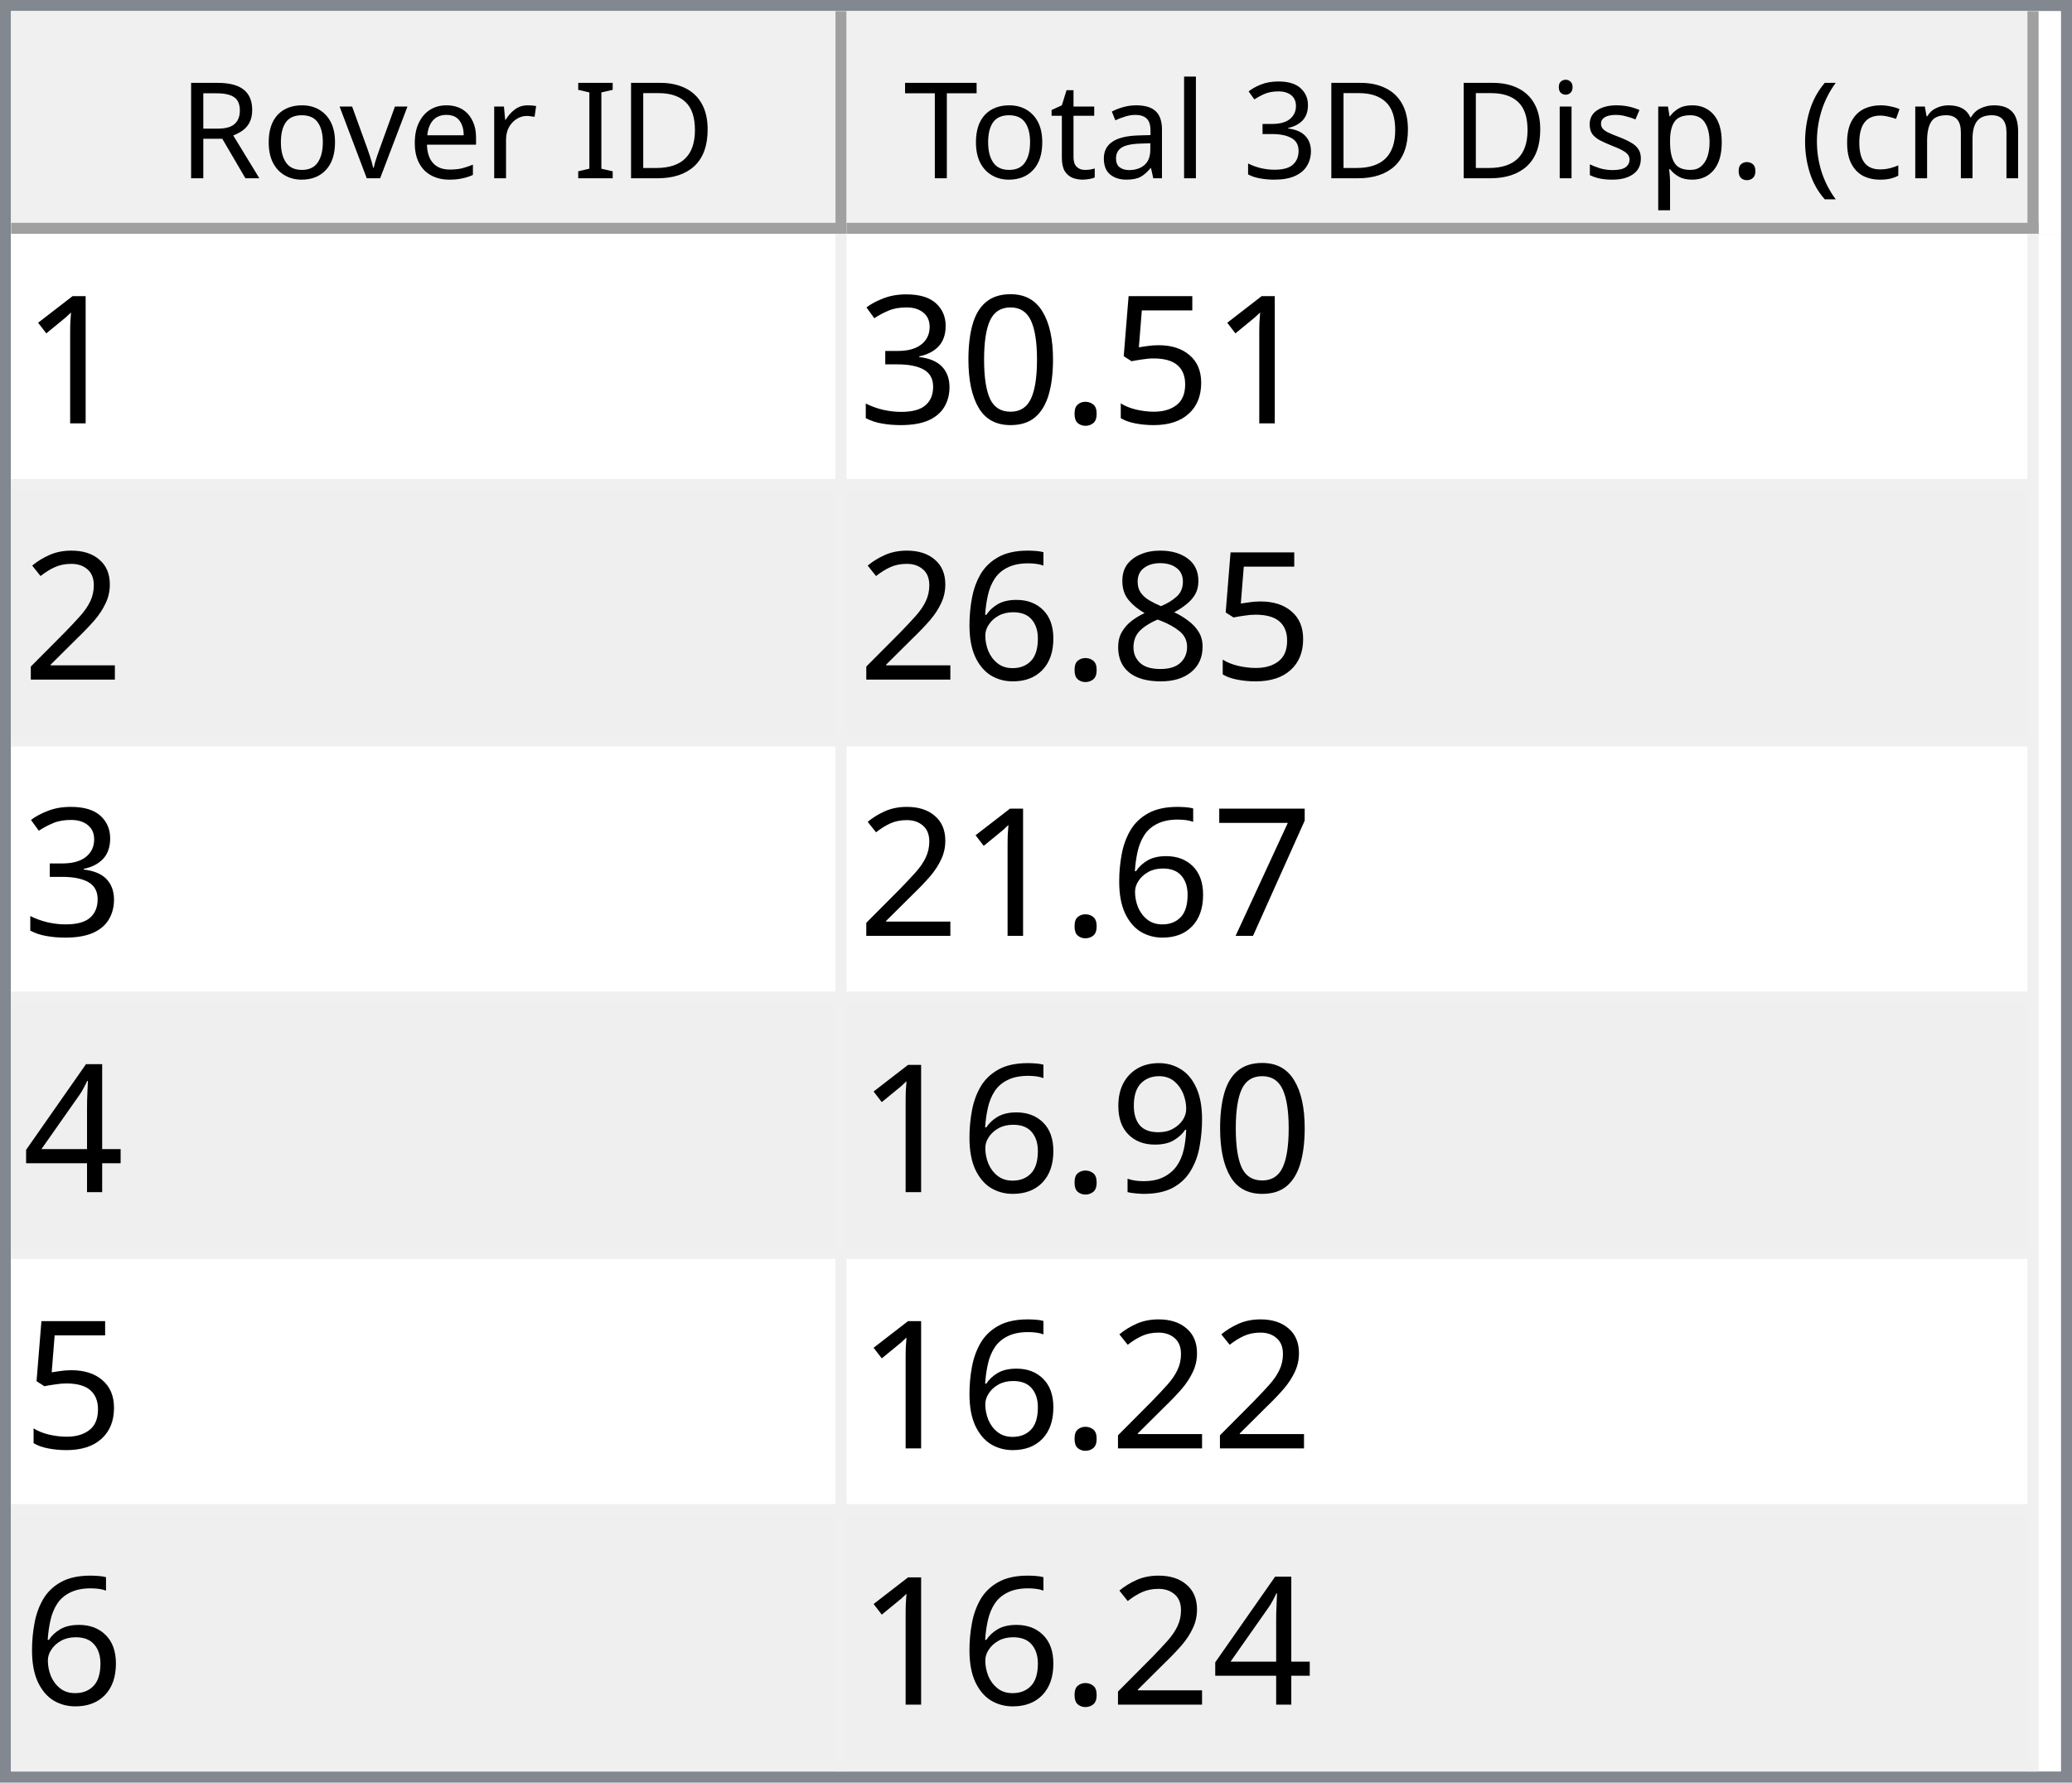
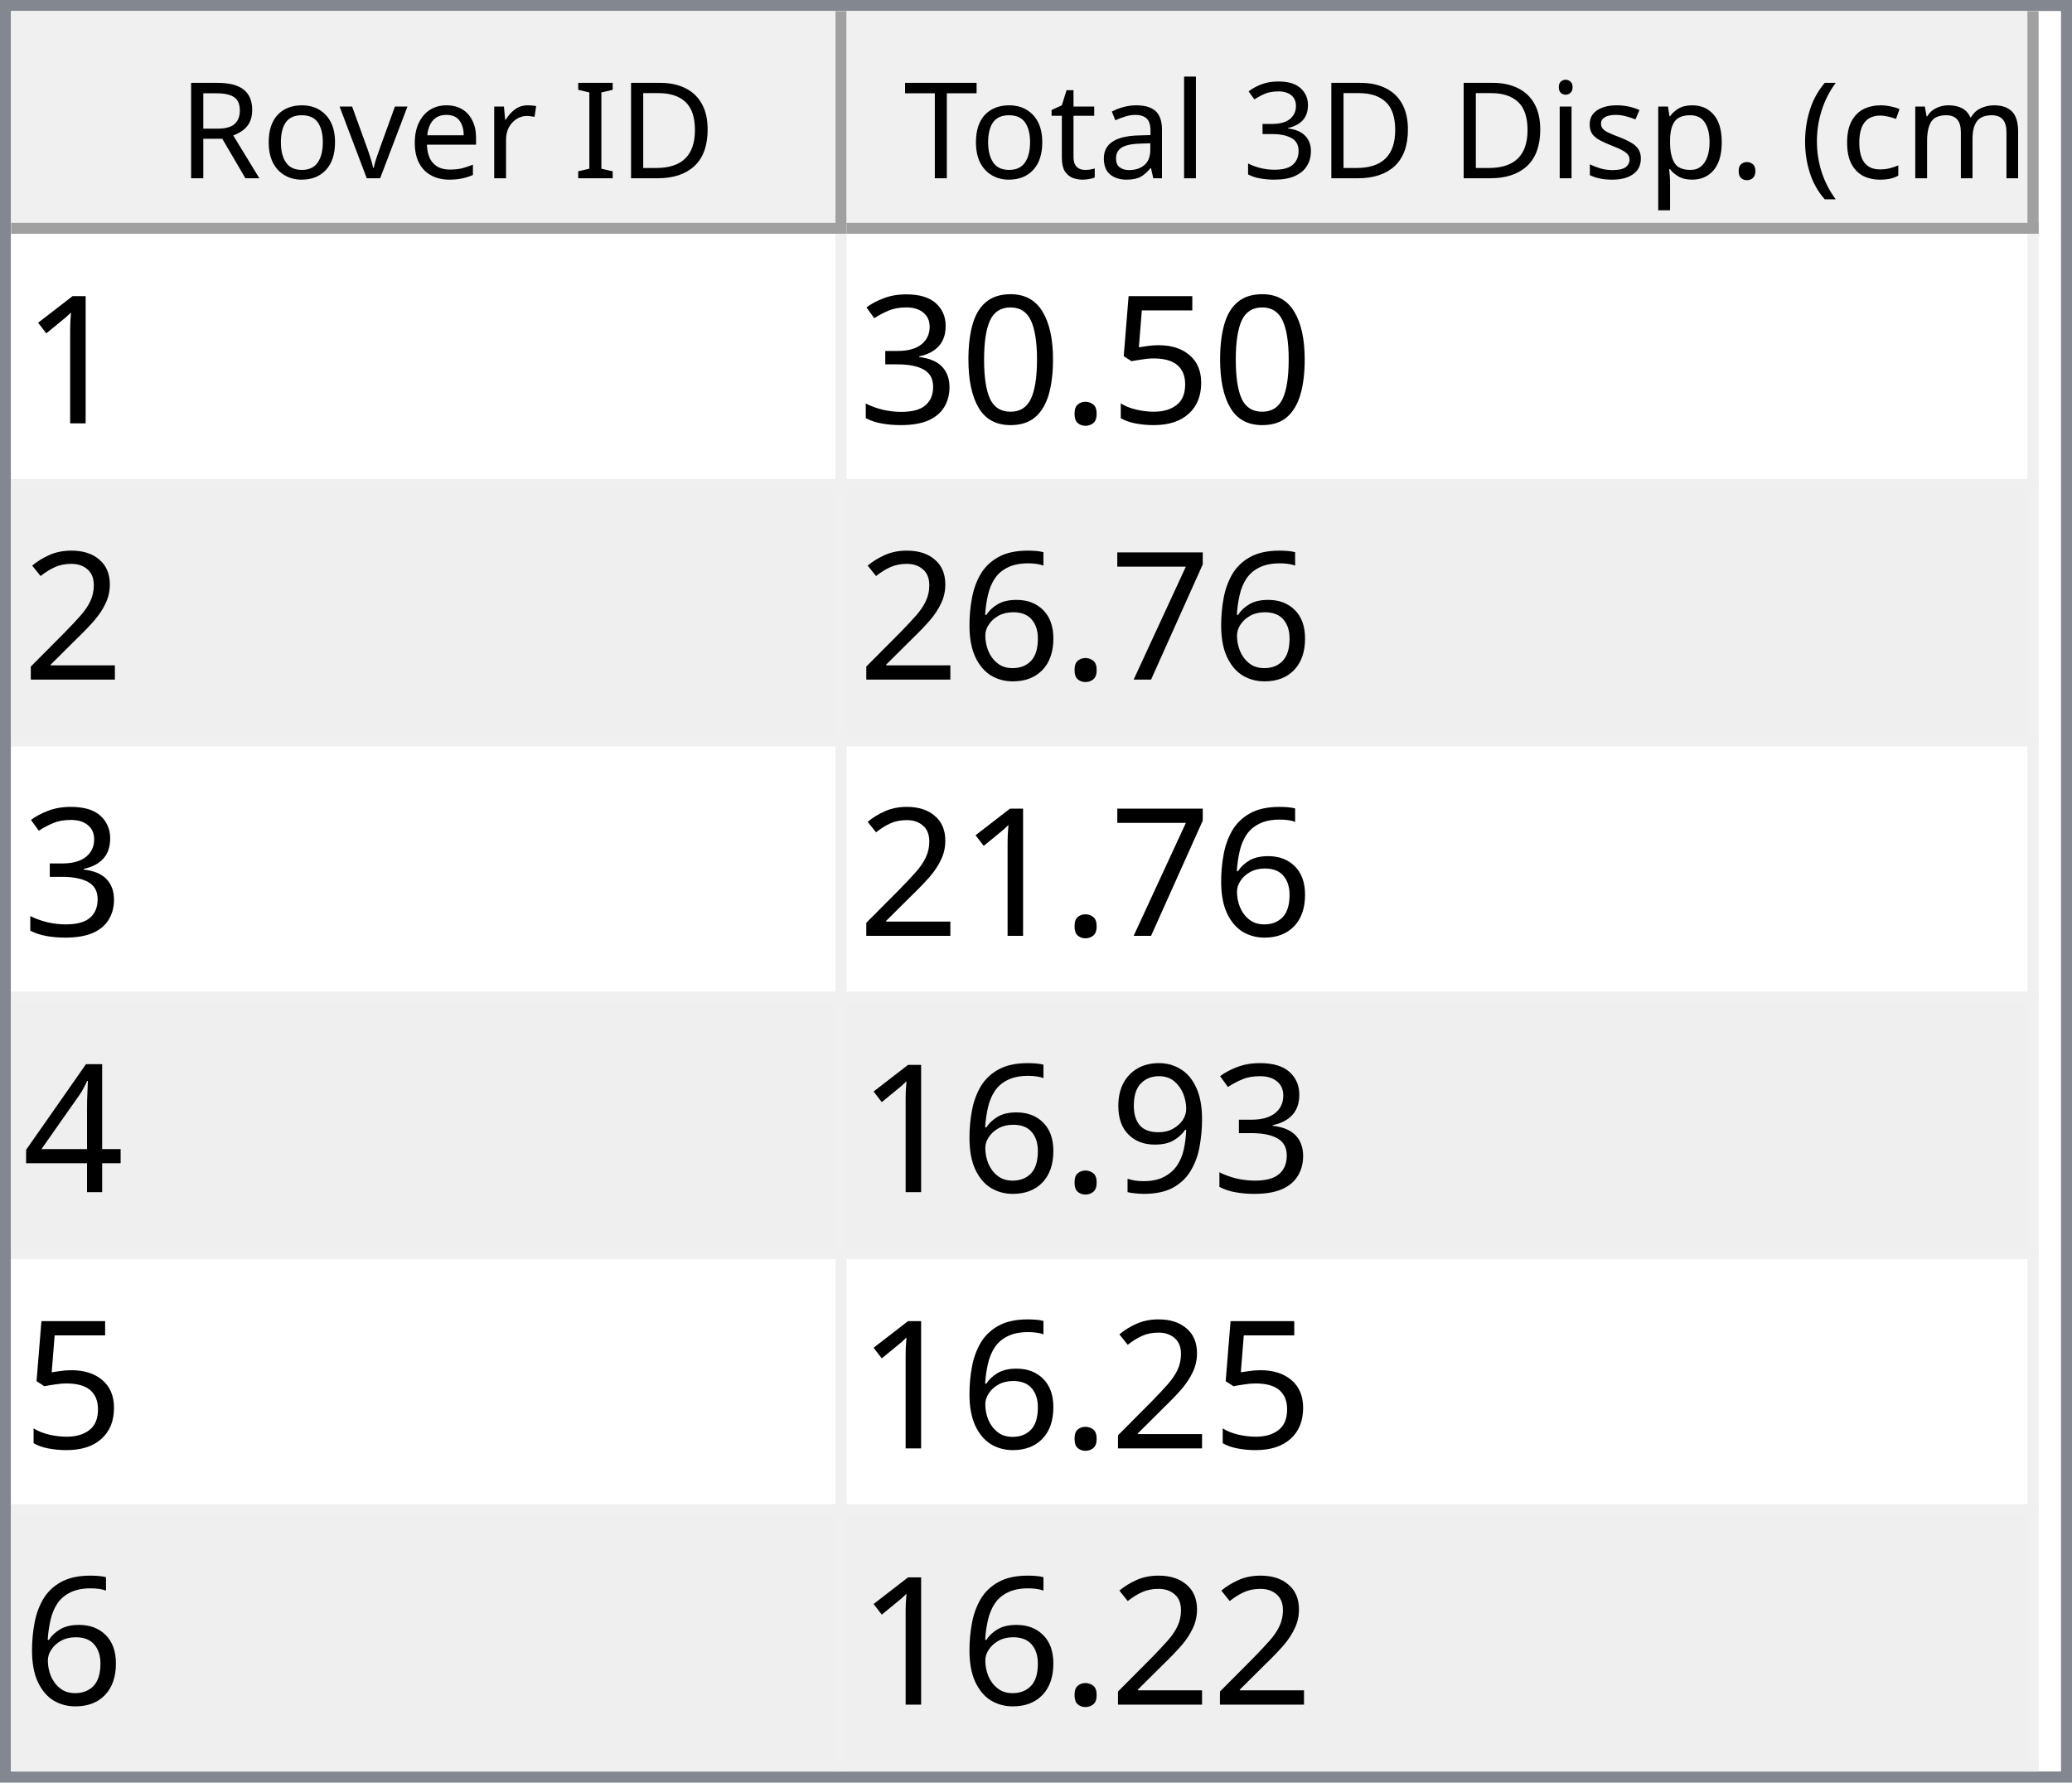
<svg xmlns="http://www.w3.org/2000/svg" style="fill-opacity:1; color-rendering:auto; color-interpolation:auto; text-rendering:auto; stroke:black; stroke-linecap:square; stroke-miterlimit:10; shape-rendering:auto; stroke-opacity:1; fill:black; stroke-dasharray:none; font-weight:normal; stroke-width:1; font-family:'Dialog'; font-style:normal; stroke-linejoin:miter; font-size:12px; stroke-dashoffset:0; image-rendering:auto;" width="186" height="160">
  <defs id="genericDefs" />
  <g>
    <defs id="defs1">
      <clipPath clipPathUnits="userSpaceOnUse" id="clipPath1">
        <path d="M0 0 L186 0 L186 160 L0 160 L0 0 Z" />
      </clipPath>
      <clipPath clipPathUnits="userSpaceOnUse" id="clipPath2">
        <path d="M0 0 L0 160 L186 160 L186 0 Z" />
      </clipPath>
      <clipPath clipPathUnits="userSpaceOnUse" id="clipPath3">
        <path d="M0 0 L0 20 L184 20 L184 0 Z" />
      </clipPath>
      <clipPath clipPathUnits="userSpaceOnUse" id="clipPath4">
        <path d="M0 0 L0 20 L75 20 L75 0 Z" />
      </clipPath>
      <clipPath clipPathUnits="userSpaceOnUse" id="clipPath5">
        <path d="M1 1 L1 19 L74 19 L74 1 Z" />
      </clipPath>
      <clipPath clipPathUnits="userSpaceOnUse" id="clipPath6">
        <path d="M0 0 L0 18 L73 18 L73 0 Z" />
      </clipPath>
      <clipPath clipPathUnits="userSpaceOnUse" id="clipPath7">
        <path d="M-0.5 -0.5 L-0.5 19.5 L74.5 19.5 L74.5 -0.5 Z" />
      </clipPath>
      <clipPath clipPathUnits="userSpaceOnUse" id="clipPath8">
        <path d="M0 0 L0 20 L107 20 L107 0 Z" />
      </clipPath>
      <clipPath clipPathUnits="userSpaceOnUse" id="clipPath9">
        <path d="M1 1 L1 19 L106 19 L106 1 Z" />
      </clipPath>
      <clipPath clipPathUnits="userSpaceOnUse" id="clipPath10">
        <path d="M0 0 L0 18 L105 18 L105 0 Z" />
      </clipPath>
      <clipPath clipPathUnits="userSpaceOnUse" id="clipPath11">
        <path d="M-0.5 -0.5 L-0.5 19.5 L106.5 19.5 L106.5 -0.5 Z" />
      </clipPath>
      <clipPath clipPathUnits="userSpaceOnUse" id="clipPath12">
        <path d="M0 0 L0 138 L184 138 L184 0 Z" />
      </clipPath>
      <clipPath clipPathUnits="userSpaceOnUse" id="clipPath13">
        <path d="M0 0 L0 138 L182 138 L182 0 Z" />
      </clipPath>
      <clipPath clipPathUnits="userSpaceOnUse" id="clipPath14">
        <path d="M-0.5 -0.5 L-0.5 137.5 L181.5 137.5 L181.5 -0.5 Z" />
      </clipPath>
      <clipPath clipPathUnits="userSpaceOnUse" id="clipPath15">
        <path d="M0 0 L0 22 L74 22 L74 0 Z" />
      </clipPath>
      <clipPath clipPathUnits="userSpaceOnUse" id="clipPath16">
        <path d="M0 0 L0 22 L106 22 L106 0 Z" />
      </clipPath>
      <font horiz-adv-x="64.551" id="font1">
        <font-face ascent="107.91" descent="25.098" units-per-em="100" style="font-style:normal; font-family:Segoe UI; font-weight:normal;" />
        <missing-glyph horiz-adv-x="64.551" d="M8.109 0 L8.109 68.266 L56.453 68.266 L56.453 0 L8.109 0 ZM15.328 7.234 L49.219 7.234 L49.219 61.031 L15.328 61.031 L15.328 7.234 Z" />
        <glyph unicode="D" horiz-adv-x="70.117" d="M9.188 0 L9.188 70.016 L28.516 70.016 Q65.531 70.016 65.531 35.891 Q65.531 19.672 55.25 9.836 Q44.969 0 27.734 0 L9.188 0 ZM17.391 62.594 L17.391 7.422 L27.828 7.422 Q41.609 7.422 49.273 14.797 Q56.938 22.172 56.938 35.688 Q56.938 62.594 28.328 62.594 L17.391 62.594 Z" />
        <glyph unicode="I" horiz-adv-x="26.611" d="M17.391 0 L9.188 0 L9.188 70.016 L17.391 70.016 L17.391 0 Z" />
        <glyph unicode=" " horiz-adv-x="27.393" d="" />
        <glyph unicode="r" horiz-adv-x="34.766" d="M34.188 41.891 Q32.078 43.5 28.125 43.5 Q23 43.5 19.555 38.672 Q16.109 33.844 16.109 25.484 L16.109 0 L8.109 0 L8.109 50 L16.109 50 L16.109 39.703 L16.312 39.703 Q18.016 44.969 21.531 47.922 Q25.047 50.875 29.391 50.875 Q32.516 50.875 34.188 50.203 L34.188 41.891 Z" />
        <glyph unicode="e" horiz-adv-x="52.295" d="M48.297 23 L12.984 23 Q13.188 14.656 17.484 10.109 Q21.781 5.562 29.297 5.562 Q37.75 5.562 44.828 11.141 L44.828 3.609 Q38.234 -1.172 27.391 -1.172 Q16.797 -1.172 10.742 5.641 Q4.688 12.453 4.688 24.812 Q4.688 36.469 11.305 43.82 Q17.922 51.172 27.734 51.172 Q37.547 51.172 42.922 44.828 Q48.297 38.484 48.297 27.203 L48.297 23 ZM40.094 29.781 Q40.047 36.719 36.75 40.578 Q33.453 44.438 27.594 44.438 Q21.922 44.438 17.969 40.383 Q14.016 36.328 13.094 29.781 L40.094 29.781 Z" />
        <glyph unicode="v" horiz-adv-x="47.9" d="M47.406 50 L27.484 0 L19.625 0 L0.688 50 L9.469 50 L22.172 13.672 Q23.578 9.672 23.922 6.688 L24.125 6.688 Q24.609 10.453 25.688 13.484 L38.969 50 L47.406 50 Z" />
        <glyph unicode="o" horiz-adv-x="58.594" d="M29 -1.172 Q17.922 -1.172 11.305 5.836 Q4.688 12.844 4.688 24.422 Q4.688 37.016 11.57 44.094 Q18.453 51.172 30.172 51.172 Q41.359 51.172 47.633 44.289 Q53.906 37.406 53.906 25.203 Q53.906 13.234 47.141 6.031 Q40.375 -1.172 29 -1.172 ZM29.594 44.438 Q21.875 44.438 17.383 39.188 Q12.891 33.938 12.891 24.703 Q12.891 15.828 17.43 10.695 Q21.969 5.562 29.594 5.562 Q37.359 5.562 41.531 10.594 Q45.703 15.625 45.703 24.906 Q45.703 34.281 41.531 39.359 Q37.359 44.438 29.594 44.438 Z" />
        <glyph unicode="R" horiz-adv-x="59.814" d="M59.375 0 L49.609 0 L37.891 19.625 Q36.281 22.359 34.766 24.289 Q33.25 26.219 31.664 27.438 Q30.078 28.656 28.25 29.219 Q26.422 29.781 24.125 29.781 L17.391 29.781 L17.391 0 L9.188 0 L9.188 70.016 L30.078 70.016 Q34.672 70.016 38.555 68.867 Q42.438 67.719 45.289 65.375 Q48.141 63.031 49.758 59.547 Q51.375 56.062 51.375 51.375 Q51.375 47.703 50.273 44.656 Q49.172 41.609 47.148 39.211 Q45.125 36.812 42.266 35.133 Q39.406 33.453 35.844 32.516 L35.844 32.328 Q37.594 31.547 38.891 30.547 Q40.188 29.547 41.359 28.18 Q42.531 26.812 43.68 25.078 Q44.828 23.344 46.234 21.047 L59.375 0 ZM17.391 62.594 L17.391 37.203 L28.516 37.203 Q31.594 37.203 34.203 38.133 Q36.812 39.062 38.719 40.797 Q40.625 42.531 41.703 45.047 Q42.781 47.562 42.781 50.688 Q42.781 56.297 39.141 59.445 Q35.5 62.594 28.609 62.594 L17.391 62.594 Z" />
        <glyph unicode=")" horiz-adv-x="30.176" d="M8.297 -15.922 L1.172 -15.922 Q16.406 2.344 16.406 26.812 Q16.406 51.469 1.078 70.016 L8.297 70.016 Q23.531 52.156 23.531 26.703 Q23.531 1.375 8.297 -15.922 Z" />
        <glyph unicode="m" horiz-adv-x="86.133" d="M79.109 0 L71.094 0 L71.094 28.719 Q71.094 37.016 68.531 40.727 Q65.969 44.438 59.906 44.438 Q54.781 44.438 51.195 39.75 Q47.609 35.062 47.609 28.516 L47.609 0 L39.594 0 L39.594 29.688 Q39.594 44.438 28.219 44.438 Q22.953 44.438 19.531 40.016 Q16.109 35.594 16.109 28.516 L16.109 0 L8.109 0 L8.109 50 L16.109 50 L16.109 42.094 L16.312 42.094 Q21.625 51.172 31.844 51.172 Q36.969 51.172 40.773 48.312 Q44.578 45.453 46 40.828 Q51.562 51.172 62.594 51.172 Q79.109 51.172 79.109 30.812 L79.109 0 Z" />
        <glyph unicode="c" horiz-adv-x="46.191" d="M42.188 2.297 Q36.422 -1.172 28.516 -1.172 Q17.828 -1.172 11.258 5.789 Q4.688 12.75 4.688 23.828 Q4.688 36.188 11.766 43.68 Q18.844 51.172 30.672 51.172 Q37.25 51.172 42.281 48.734 L42.281 40.531 Q36.719 44.438 30.375 44.438 Q22.703 44.438 17.797 38.945 Q12.891 33.453 12.891 24.516 Q12.891 15.719 17.508 10.641 Q22.125 5.562 29.891 5.562 Q36.422 5.562 42.188 9.906 L42.188 2.297 Z" />
        <glyph unicode="(" horiz-adv-x="30.176" d="M29.109 -15.922 L21.969 -15.922 Q6.844 1.375 6.844 26.703 Q6.844 52.156 21.969 70.016 L29.203 70.016 Q13.875 51.469 13.875 26.812 Q13.875 2.344 29.109 -15.922 Z" />
        <glyph unicode="." horiz-adv-x="21.68" d="M10.891 -1.078 Q8.641 -1.078 7.055 0.539 Q5.469 2.156 5.469 4.391 Q5.469 6.641 7.055 8.273 Q8.641 9.906 10.891 9.906 Q13.188 9.906 14.797 8.273 Q16.406 6.641 16.406 4.391 Q16.406 2.156 14.797 0.539 Q13.188 -1.078 10.891 -1.078 Z" />
        <glyph unicode="p" horiz-adv-x="58.789" d="M16.312 7.234 L16.109 7.234 L16.109 -23 L8.109 -23 L8.109 50 L16.109 50 L16.109 41.219 L16.312 41.219 Q22.219 51.172 33.594 51.172 Q43.266 51.172 48.688 44.461 Q54.109 37.75 54.109 26.469 Q54.109 13.922 48 6.375 Q41.891 -1.172 31.297 -1.172 Q21.578 -1.172 16.312 7.234 ZM16.109 27.391 L16.109 20.406 Q16.109 14.203 20.141 9.883 Q24.172 5.562 30.375 5.562 Q37.641 5.562 41.773 11.133 Q45.906 16.703 45.906 26.609 Q45.906 34.969 42.047 39.703 Q38.188 44.438 31.594 44.438 Q24.609 44.438 20.359 39.578 Q16.109 34.719 16.109 27.391 Z" />
        <glyph unicode="s" horiz-adv-x="42.432" d="M5.078 1.812 L5.078 10.406 Q11.625 5.562 19.484 5.562 Q30.031 5.562 30.031 12.594 Q30.031 14.594 29.125 15.992 Q28.219 17.391 26.68 18.461 Q25.141 19.531 23.07 20.383 Q21 21.234 18.609 22.172 Q15.281 23.484 12.766 24.828 Q10.25 26.172 8.57 27.859 Q6.891 29.547 6.031 31.695 Q5.172 33.844 5.172 36.719 Q5.172 40.234 6.789 42.945 Q8.406 45.656 11.086 47.484 Q13.766 49.312 17.211 50.242 Q20.656 51.172 24.312 51.172 Q30.812 51.172 35.938 48.922 L35.938 40.828 Q30.422 44.438 23.25 44.438 Q21 44.438 19.195 43.922 Q17.391 43.406 16.094 42.477 Q14.797 41.547 14.086 40.258 Q13.375 38.969 13.375 37.406 Q13.375 35.453 14.086 34.133 Q14.797 32.812 16.164 31.789 Q17.531 30.766 19.484 29.938 Q21.438 29.109 23.922 28.125 Q27.25 26.859 29.883 25.516 Q32.516 24.172 34.375 22.484 Q36.234 20.797 37.234 18.602 Q38.234 16.406 38.234 13.375 Q38.234 9.672 36.602 6.938 Q34.969 4.203 32.234 2.398 Q29.5 0.594 25.93 -0.289 Q22.359 -1.172 18.453 -1.172 Q10.75 -1.172 5.078 1.812 Z" />
        <glyph unicode="i" horiz-adv-x="24.219" d="M12.203 62.703 Q10.062 62.703 8.547 64.164 Q7.031 65.625 7.031 67.875 Q7.031 70.125 8.547 71.609 Q10.062 73.094 12.203 73.094 Q14.406 73.094 15.945 71.609 Q17.484 70.125 17.484 67.875 Q17.484 65.719 15.945 64.211 Q14.406 62.703 12.203 62.703 ZM16.109 0 L8.109 0 L8.109 50 L16.109 50 L16.109 0 Z" />
        <glyph unicode="3" horiz-adv-x="53.906" d="M46.531 19.828 Q46.531 15.094 44.75 11.211 Q42.969 7.328 39.719 4.57 Q36.469 1.812 31.93 0.297 Q27.391 -1.219 21.922 -1.219 Q11.922 -1.219 6 2.594 L6 11.188 Q13.094 5.609 22.219 5.609 Q25.875 5.609 28.828 6.539 Q31.781 7.469 33.906 9.227 Q36.031 10.984 37.18 13.477 Q38.328 15.969 38.328 19.094 Q38.328 32.812 18.797 32.812 L12.984 32.812 L12.984 39.594 L18.5 39.594 Q35.797 39.594 35.797 52.484 Q35.797 64.406 22.609 64.406 Q15.188 64.406 8.688 59.422 L8.688 67.188 Q15.375 71.188 24.609 71.188 Q29 71.188 32.57 69.969 Q36.141 68.75 38.68 66.555 Q41.219 64.359 42.609 61.281 Q44 58.203 44 54.5 Q44 40.672 30.031 36.719 L30.031 36.531 Q33.594 36.141 36.625 34.797 Q39.656 33.453 41.852 31.305 Q44.047 29.156 45.289 26.25 Q46.531 23.344 46.531 19.828 Z" />
        <glyph unicode="l" horiz-adv-x="24.219" d="M16.109 0 L8.109 0 L8.109 74.031 L16.109 74.031 L16.109 0 Z" />
        <glyph unicode="a" horiz-adv-x="50.879" d="M43.891 0 L35.891 0 L35.891 7.812 L35.688 7.812 Q30.469 -1.172 20.312 -1.172 Q12.844 -1.172 8.617 2.781 Q4.391 6.734 4.391 13.281 Q4.391 27.297 20.906 29.594 L35.891 31.688 Q35.891 44.438 25.594 44.438 Q16.547 44.438 9.281 38.281 L9.281 46.484 Q16.656 51.172 26.266 51.172 Q43.891 51.172 43.891 32.516 L43.891 0 ZM35.891 25.297 L23.828 23.641 Q18.266 22.859 15.43 20.875 Q12.594 18.891 12.594 13.875 Q12.594 10.203 15.211 7.883 Q17.828 5.562 22.172 5.562 Q28.125 5.562 32.008 9.742 Q35.891 13.922 35.891 20.312 L35.891 25.297 Z" />
        <glyph unicode="t" horiz-adv-x="33.887" d="M31.297 0.484 Q28.469 -1.078 23.828 -1.078 Q10.688 -1.078 10.688 13.578 L10.688 43.172 L2.094 43.172 L2.094 50 L10.688 50 L10.688 62.203 L18.703 64.797 L18.703 50 L31.297 50 L31.297 43.172 L18.703 43.172 L18.703 14.984 Q18.703 9.969 20.414 7.82 Q22.125 5.672 26.078 5.672 Q29.109 5.672 31.297 7.328 L31.297 0.484 Z" />
        <glyph unicode="T" horiz-adv-x="52.393" d="M50.594 62.594 L30.375 62.594 L30.375 0 L22.172 0 L22.172 62.594 L2 62.594 L2 70.016 L50.594 70.016 L50.594 62.594 Z" />
      </font>
      <font horiz-adv-x="75.0" id="font2">
        <font-face ascent="100.537" descent="21.973" units-per-em="100" style="font-style:normal; font-family:sans-serif; font-weight:normal;" />
        <missing-glyph horiz-adv-x="75.0" d="M12.5 0 L12.5 62.5 L62.5 62.5 L62.5 0 L12.5 0 ZM14.062 1.562 L60.938 1.562 L60.938 60.938 L14.062 60.938 L14.062 1.562 Z" />
        <glyph unicode="1" horiz-adv-x="55.615" d="M37.25 0 L28.469 0 L28.469 56 Q25.297 52.984 20.141 49.953 Q14.984 46.922 10.891 45.406 L10.891 53.906 Q18.266 57.375 23.781 62.305 Q29.297 67.234 31.594 71.875 L37.25 71.875 L37.25 0 Z" />
        <glyph unicode="5" horiz-adv-x="55.615" d="M4.156 18.75 L13.375 19.531 Q14.406 12.797 18.141 9.398 Q21.875 6 27.156 6 Q33.5 6 37.891 10.789 Q42.281 15.578 42.281 23.484 Q42.281 31 38.062 35.352 Q33.844 39.703 27 39.703 Q22.75 39.703 19.336 37.773 Q15.922 35.844 13.969 32.766 L5.719 33.844 L12.641 70.609 L48.25 70.609 L48.25 62.203 L19.672 62.203 L15.828 42.969 Q22.266 47.469 29.344 47.469 Q38.719 47.469 45.164 40.969 Q51.609 34.469 51.609 24.266 Q51.609 14.547 45.953 7.469 Q39.062 -1.219 27.156 -1.219 Q17.391 -1.219 11.211 4.25 Q5.031 9.719 4.156 18.75 Z" />
        <glyph unicode="." horiz-adv-x="27.783" d="M9.078 0 L9.078 10.016 L19.094 10.016 L19.094 0 L9.078 0 Z" />
        <glyph unicode="0" horiz-adv-x="55.615" d="M4.156 35.297 Q4.156 48 6.766 55.742 Q9.375 63.484 14.523 67.68 Q19.672 71.875 27.484 71.875 Q33.25 71.875 37.594 69.555 Q41.938 67.234 44.773 62.867 Q47.609 58.5 49.219 52.227 Q50.828 45.953 50.828 35.297 Q50.828 22.703 48.242 14.969 Q45.656 7.234 40.508 3.008 Q35.359 -1.219 27.484 -1.219 Q17.141 -1.219 11.234 6.203 Q4.156 15.141 4.156 35.297 ZM13.188 35.297 Q13.188 17.672 17.312 11.836 Q21.438 6 27.484 6 Q33.547 6 37.672 11.859 Q41.797 17.719 41.797 35.297 Q41.797 52.984 37.672 58.789 Q33.547 64.594 27.391 64.594 Q21.344 64.594 17.719 59.469 Q13.188 52.938 13.188 35.297 Z" />
        <glyph unicode="3" horiz-adv-x="55.615" d="M4.203 18.891 L12.984 20.062 Q14.5 12.594 18.141 9.297 Q21.781 6 27 6 Q33.203 6 37.477 10.297 Q41.75 14.594 41.75 20.953 Q41.75 27 37.797 30.93 Q33.844 34.859 27.734 34.859 Q25.25 34.859 21.531 33.891 L22.516 41.609 Q23.391 41.5 23.922 41.5 Q29.547 41.5 34.039 44.43 Q38.531 47.359 38.531 53.469 Q38.531 58.297 35.258 61.477 Q31.984 64.656 26.812 64.656 Q21.688 64.656 18.266 61.43 Q14.844 58.203 13.875 51.766 L5.078 53.328 Q6.688 62.156 12.398 67.016 Q18.109 71.875 26.609 71.875 Q32.469 71.875 37.398 69.359 Q42.328 66.844 44.945 62.5 Q47.562 58.156 47.562 53.266 Q47.562 48.641 45.07 44.828 Q42.578 41.016 37.703 38.766 Q44.047 37.312 47.562 32.695 Q51.078 28.078 51.078 21.141 Q51.078 11.766 44.242 5.25 Q37.406 -1.266 26.953 -1.266 Q17.531 -1.266 11.305 4.352 Q5.078 9.969 4.203 18.891 Z" />
        <glyph unicode="2" horiz-adv-x="55.615" d="M50.344 8.453 L50.344 0 L3.031 0 Q2.938 3.172 4.047 6.109 Q5.859 10.938 9.836 15.625 Q13.812 20.312 21.344 26.469 Q33.016 36.031 37.117 41.625 Q41.219 47.219 41.219 52.203 Q41.219 57.422 37.477 61.008 Q33.734 64.594 27.734 64.594 Q21.391 64.594 17.578 60.789 Q13.766 56.984 13.719 50.25 L4.688 51.172 Q5.609 61.281 11.664 66.578 Q17.719 71.875 27.938 71.875 Q38.234 71.875 44.242 66.164 Q50.25 60.453 50.25 52 Q50.25 47.703 48.492 43.555 Q46.734 39.406 42.656 34.812 Q38.578 30.219 29.109 22.219 Q21.188 15.578 18.945 13.211 Q16.703 10.844 15.234 8.453 L50.344 8.453 Z" />
-         <glyph unicode="8" horiz-adv-x="55.615" d="M17.672 38.812 Q12.203 40.828 9.57 44.539 Q6.938 48.25 6.938 53.422 Q6.938 61.234 12.555 66.555 Q18.172 71.875 27.484 71.875 Q36.859 71.875 42.578 66.43 Q48.297 60.984 48.297 53.172 Q48.297 48.188 45.68 44.508 Q43.062 40.828 37.75 38.812 Q44.344 36.672 47.781 31.883 Q51.219 27.094 51.219 20.453 Q51.219 11.281 44.727 5.031 Q38.234 -1.219 27.641 -1.219 Q17.047 -1.219 10.547 5.055 Q4.047 11.328 4.047 20.703 Q4.047 27.688 7.594 32.398 Q11.141 37.109 17.672 38.812 ZM15.922 53.719 Q15.922 48.641 19.195 45.414 Q22.469 42.188 27.688 42.188 Q32.766 42.188 36.016 45.383 Q39.266 48.578 39.266 53.219 Q39.266 58.062 35.914 61.359 Q32.562 64.656 27.594 64.656 Q22.562 64.656 19.242 61.43 Q15.922 58.203 15.922 53.719 ZM13.094 20.656 Q13.094 16.891 14.875 13.375 Q16.656 9.859 20.172 7.93 Q23.688 6 27.734 6 Q34.031 6 38.133 10.055 Q42.234 14.109 42.234 20.359 Q42.234 26.703 38.016 30.859 Q33.797 35.016 27.438 35.016 Q21.234 35.016 17.164 30.914 Q13.094 26.812 13.094 20.656 Z" />
+         <glyph unicode="7" horiz-adv-x="55.615" d="M4.734 62.203 L4.734 70.656 L51.078 70.656 L51.078 63.812 Q44.234 56.547 37.523 44.484 Q30.812 32.422 27.156 19.672 Q24.516 10.688 23.781 0 L14.75 0 Q14.891 8.453 18.062 20.414 Q21.234 32.375 27.172 43.484 Q33.109 54.594 39.797 62.203 L4.734 62.203 Z" />
        <glyph unicode="6" horiz-adv-x="55.615" d="M49.75 54.047 L41.016 53.375 Q39.844 58.547 37.703 60.891 Q34.125 64.656 28.906 64.656 Q24.703 64.656 21.531 62.312 Q17.391 59.281 14.992 53.469 Q12.594 47.656 12.5 36.922 Q15.672 41.75 20.266 44.094 Q24.859 46.438 29.891 46.438 Q38.672 46.438 44.852 39.969 Q51.031 33.5 51.031 23.25 Q51.031 16.5 48.125 10.719 Q45.219 4.938 40.141 1.859 Q35.062 -1.219 28.609 -1.219 Q17.625 -1.219 10.695 6.859 Q3.766 14.938 3.766 33.5 Q3.766 54.25 11.422 63.672 Q18.109 71.875 29.438 71.875 Q37.891 71.875 43.289 67.141 Q48.688 62.406 49.75 54.047 ZM13.875 23.188 Q13.875 18.656 15.797 14.508 Q17.719 10.359 21.188 8.18 Q24.656 6 28.469 6 Q34.031 6 38.039 10.492 Q42.047 14.984 42.047 22.703 Q42.047 30.125 38.086 34.398 Q34.125 38.672 28.125 38.672 Q22.172 38.672 18.023 34.398 Q13.875 30.125 13.875 23.188 Z" />
-         <glyph unicode="7" horiz-adv-x="55.615" d="M4.734 62.203 L4.734 70.656 L51.078 70.656 L51.078 63.812 Q44.234 56.547 37.523 44.484 Q30.812 32.422 27.156 19.672 Q24.516 10.688 23.781 0 L14.75 0 Q14.891 8.453 18.062 20.414 Q21.234 32.375 27.172 43.484 Q33.109 54.594 39.797 62.203 L4.734 62.203 Z" />
        <glyph unicode="4" horiz-adv-x="55.615" d="M32.328 0 L32.328 17.141 L1.266 17.141 L1.266 25.203 L33.938 71.578 L41.109 71.578 L41.109 25.203 L50.781 25.203 L50.781 17.141 L41.109 17.141 L41.109 0 L32.328 0 ZM32.328 25.203 L32.328 57.469 L9.906 25.203 L32.328 25.203 Z" />
        <glyph unicode="9" horiz-adv-x="55.615" d="M5.469 16.547 L13.922 17.328 Q14.984 11.375 18.016 8.688 Q21.047 6 25.781 6 Q29.828 6 32.883 7.859 Q35.938 9.719 37.891 12.82 Q39.844 15.922 41.164 21.195 Q42.484 26.469 42.484 31.938 Q42.484 32.516 42.438 33.688 Q39.797 29.5 35.234 26.883 Q30.672 24.266 25.344 24.266 Q16.453 24.266 10.305 30.711 Q4.156 37.156 4.156 47.703 Q4.156 58.594 10.578 65.234 Q17 71.875 26.656 71.875 Q33.641 71.875 39.43 68.117 Q45.219 64.359 48.219 57.398 Q51.219 50.438 51.219 37.25 Q51.219 23.531 48.242 15.406 Q45.266 7.281 39.383 3.031 Q33.5 -1.219 25.594 -1.219 Q17.188 -1.219 11.867 3.445 Q6.547 8.109 5.469 16.547 ZM41.453 48.141 Q41.453 55.719 37.43 60.156 Q33.406 64.594 27.734 64.594 Q21.875 64.594 17.531 59.812 Q13.188 55.031 13.188 47.406 Q13.188 40.578 17.312 36.305 Q21.438 32.031 27.484 32.031 Q33.594 32.031 37.523 36.305 Q41.453 40.578 41.453 48.141 Z" />
      </font>
    </defs>
    <g style="fill:white; stroke:white;">
      <rect x="0" y="0" width="186" style="clip-path:url(#clipPath1); stroke:none;" height="160" />
    </g>
    <g style="fill:white; text-rendering:optimizeSpeed; color-rendering:optimizeSpeed; image-rendering:optimizeSpeed; shape-rendering:crispEdges; stroke:white; color-interpolation:sRGB;">
      <rect x="0" width="186" height="160" y="0" style="stroke:none;" />
      <path style="stroke:none;" d="M0 160 L186 160 L186 0 L0 0 Z" />
    </g>
    <g style="fill:rgb(240,240,240); font-family:'Segoe UI'; stroke:rgb(240,240,240);">
      <rect x="0" y="0" width="186" style="clip-path:url(#clipPath2); stroke:none;" height="160" />
    </g>
    <g style="fill:rgb(130,135,144); font-family:'Segoe UI'; stroke:rgb(130,135,144);">
      <path d="M0 0 L186 0 L186 160 L0 160 L0 0 ZM1 1 L185 1 L185 159 L1 159 L1 1 Z" style="fill-rule:evenodd; clip-path:url(#clipPath2); stroke:none;" />
    </g>
    <g style="fill:white; font-family:'Segoe UI'; stroke:white;" transform="translate(1,1)">
      <rect x="0" y="0" width="184" style="clip-path:url(#clipPath3); stroke:none;" height="20" />
    </g>
    <g style="fill:rgb(240,240,240); font-family:'Segoe UI'; stroke:rgb(240,240,240);" transform="translate(1,1)">
      <rect x="0" y="0" width="75" style="clip-path:url(#clipPath4); stroke:none;" height="20" />
    </g>
    <g style="font-family:'Segoe UI';" transform="translate(2,2)">
      <text x="14" xml:space="preserve" y="14" style="clip-path:url(#clipPath6); stroke:none;">Rover ID</text>
    </g>
    <g style="fill:rgb(160,160,160); font-family:'Segoe UI'; stroke:rgb(160,160,160); stroke-linejoin:bevel;" transform="translate(1.5,1.5)">
      <line x1="74" x2="74" y1="0" style="fill:none; clip-path:url(#clipPath7);" y2="19" />
    </g>
    <g style="fill:rgb(160,160,160); font-family:'Segoe UI'; stroke:rgb(160,160,160); stroke-linejoin:bevel;" transform="matrix(1,0,0,1,1,1) translate(0.5,0.5)">
      <line x1="0" x2="74" y1="19" style="fill:none; clip-path:url(#clipPath7);" y2="19" />
    </g>
    <g style="fill:rgb(240,240,240); font-family:'Segoe UI'; stroke:rgb(240,240,240);" transform="translate(76,1)">
      <rect x="0" y="0" width="107" style="clip-path:url(#clipPath8); stroke:none;" height="20" />
    </g>
    <g style="font-family:'Segoe UI';" transform="translate(77,2)">
      <text x="1" xml:space="preserve" y="14" style="clip-path:url(#clipPath10); stroke:none;"> Total 3D Disp. (cm)</text>
    </g>
    <g style="fill:rgb(160,160,160); font-family:'Segoe UI'; stroke:rgb(160,160,160); stroke-linejoin:bevel;" transform="translate(76.5,1.5)">
      <line x1="106" x2="106" y1="0" style="fill:none; clip-path:url(#clipPath11);" y2="19" />
    </g>
    <g style="fill:rgb(160,160,160); font-family:'Segoe UI'; stroke:rgb(160,160,160); stroke-linejoin:bevel;" transform="matrix(1,0,0,1,76,1) translate(0.5,0.5)">
      <line x1="0" x2="106" y1="19" style="fill:none; clip-path:url(#clipPath11);" y2="19" />
    </g>
    <g style="fill:white; font-family:'Segoe UI'; stroke:white;" transform="translate(1,21)">
      <rect x="0" y="0" width="184" style="clip-path:url(#clipPath12); stroke:none;" height="138" />
    </g>
    <g style="fill:rgb(240,240,240); font-size:16px; font-family:sans-serif; stroke:rgb(240,240,240);" transform="translate(1,21)">
      <rect x="0" y="0" width="182" style="clip-path:url(#clipPath13); stroke:none;" height="138" />
      <line transform="translate(0.5,0.5)" x1="0" x2="181" y1="22" style="clip-path:url(#clipPath14); fill:none; stroke-linejoin:bevel;" y2="22" />
    </g>
    <g transform="matrix(1,0,0,1,1,21) translate(0.5,0.5)" style="fill:rgb(240,240,240); font-size:16px; font-family:sans-serif; stroke:rgb(240,240,240); stroke-linejoin:bevel;">
      <line x1="0" x2="181" y1="45" style="fill:none; clip-path:url(#clipPath14);" y2="45" />
    </g>
    <g transform="matrix(1,0,0,1,1,21) translate(0.5,0.5)" style="fill:rgb(240,240,240); font-size:16px; font-family:sans-serif; stroke:rgb(240,240,240); stroke-linejoin:bevel;">
      <line x1="0" x2="181" y1="68" style="fill:none; clip-path:url(#clipPath14);" y2="68" />
    </g>
    <g transform="matrix(1,0,0,1,1,21) translate(0.5,0.5)" style="fill:rgb(240,240,240); font-size:16px; font-family:sans-serif; stroke:rgb(240,240,240); stroke-linejoin:bevel;">
      <line x1="0" x2="181" y1="91" style="fill:none; clip-path:url(#clipPath14);" y2="91" />
    </g>
    <g transform="matrix(1,0,0,1,1,21) translate(0.5,0.5)" style="fill:rgb(240,240,240); font-size:16px; font-family:sans-serif; stroke:rgb(240,240,240); stroke-linejoin:bevel;">
      <line x1="0" x2="181" y1="114" style="fill:none; clip-path:url(#clipPath14);" y2="114" />
    </g>
    <g transform="matrix(1,0,0,1,1,21) translate(0.5,0.5)" style="fill:rgb(240,240,240); font-size:16px; font-family:sans-serif; stroke:rgb(240,240,240); stroke-linejoin:bevel;">
      <line x1="0" x2="181" y1="137" style="fill:none; clip-path:url(#clipPath14);" y2="137" />
    </g>
    <g transform="matrix(1,0,0,1,1,21) translate(0.5,0.5)" style="fill:rgb(240,240,240); font-size:16px; font-family:sans-serif; stroke:rgb(240,240,240); stroke-linejoin:bevel;">
      <line x1="74" x2="74" y1="0" style="fill:none; clip-path:url(#clipPath14);" y2="137" />
    </g>
    <g transform="matrix(1,0,0,1,1,21) translate(0.5,0.5)" style="fill:rgb(240,240,240); font-size:16px; font-family:sans-serif; stroke:rgb(240,240,240); stroke-linejoin:bevel;">
      <line x1="181" x2="181" y1="0" style="fill:none; clip-path:url(#clipPath14);" y2="137" />
    </g>
    <g style="fill:white; font-size:16px; font-family:sans-serif; stroke:white;" transform="matrix(1,0,0,1,1,21)">
      <rect x="0" y="0" width="74" style="clip-path:url(#clipPath15); stroke:none;" height="22" />
      <text x="1" y="17" style="fill:black; clip-path:url(#clipPath15); stroke:none;" xml:space="preserve">1</text>
    </g>
    <g style="fill:white; font-size:16px; font-family:sans-serif; stroke:white;" transform="matrix(1,0,0,1,1,21) translate(75,0)">
      <rect x="0" y="0" width="106" style="clip-path:url(#clipPath16); stroke:none;" height="22" />
-       <text x="1" y="17" style="fill:black; clip-path:url(#clipPath16); stroke:none;" xml:space="preserve">30.51</text>
+       <text x="1" y="17" style="fill:black; clip-path:url(#clipPath16); stroke:none;" xml:space="preserve">30.50</text>
    </g>
    <g style="fill:rgb(239,239,239); font-size:16px; font-family:sans-serif; stroke:rgb(239,239,239);" transform="matrix(1,0,0,1,1,21) translate(0,23)">
      <rect x="0" y="0" width="74" style="clip-path:url(#clipPath15); stroke:none;" height="22" />
      <text x="1" y="17" style="fill:black; clip-path:url(#clipPath15); stroke:none;" xml:space="preserve">2</text>
    </g>
    <g style="fill:rgb(239,239,239); font-size:16px; font-family:sans-serif; stroke:rgb(239,239,239);" transform="matrix(1,0,0,1,1,21) translate(75,23)">
      <rect x="0" y="0" width="106" style="clip-path:url(#clipPath16); stroke:none;" height="22" />
-       <text x="1" y="17" style="fill:black; clip-path:url(#clipPath16); stroke:none;" xml:space="preserve">26.85</text>
+       <text x="1" y="17" style="fill:black; clip-path:url(#clipPath16); stroke:none;" xml:space="preserve">26.76</text>
    </g>
    <g style="fill:white; font-size:16px; font-family:sans-serif; stroke:white;" transform="matrix(1,0,0,1,1,21) translate(0,46)">
      <rect x="0" y="0" width="74" style="clip-path:url(#clipPath15); stroke:none;" height="22" />
      <text x="1" y="17" style="fill:black; clip-path:url(#clipPath15); stroke:none;" xml:space="preserve">3</text>
    </g>
    <g style="fill:white; font-size:16px; font-family:sans-serif; stroke:white;" transform="matrix(1,0,0,1,1,21) translate(75,46)">
      <rect x="0" y="0" width="106" style="clip-path:url(#clipPath16); stroke:none;" height="22" />
-       <text x="1" y="17" style="fill:black; clip-path:url(#clipPath16); stroke:none;" xml:space="preserve">21.67</text>
+       <text x="1" y="17" style="fill:black; clip-path:url(#clipPath16); stroke:none;" xml:space="preserve">21.76</text>
    </g>
    <g style="fill:rgb(239,239,239); font-size:16px; font-family:sans-serif; stroke:rgb(239,239,239);" transform="matrix(1,0,0,1,1,21) translate(0,69)">
      <rect x="0" y="0" width="74" style="clip-path:url(#clipPath15); stroke:none;" height="22" />
      <text x="1" y="17" style="fill:black; clip-path:url(#clipPath15); stroke:none;" xml:space="preserve">4</text>
    </g>
    <g style="fill:rgb(239,239,239); font-size:16px; font-family:sans-serif; stroke:rgb(239,239,239);" transform="matrix(1,0,0,1,1,21) translate(75,69)">
      <rect x="0" y="0" width="106" style="clip-path:url(#clipPath16); stroke:none;" height="22" />
-       <text x="1" y="17" style="fill:black; clip-path:url(#clipPath16); stroke:none;" xml:space="preserve">16.90</text>
+       <text x="1" y="17" style="fill:black; clip-path:url(#clipPath16); stroke:none;" xml:space="preserve">16.93</text>
    </g>
    <g style="fill:white; font-size:16px; font-family:sans-serif; stroke:white;" transform="matrix(1,0,0,1,1,21) translate(0,92)">
      <rect x="0" y="0" width="74" style="clip-path:url(#clipPath15); stroke:none;" height="22" />
      <text x="1" y="17" style="fill:black; clip-path:url(#clipPath15); stroke:none;" xml:space="preserve">5</text>
    </g>
    <g style="fill:white; font-size:16px; font-family:sans-serif; stroke:white;" transform="matrix(1,0,0,1,1,21) translate(75,92)">
      <rect x="0" y="0" width="106" style="clip-path:url(#clipPath16); stroke:none;" height="22" />
+       <text x="1" y="17" style="fill:black; clip-path:url(#clipPath16); stroke:none;" xml:space="preserve">16.25</text>
+     </g>
+     <g style="fill:rgb(239,239,239); font-size:16px; font-family:sans-serif; stroke:rgb(239,239,239);" transform="matrix(1,0,0,1,1,21) translate(0,115)">
+       <rect x="0" y="0" width="74" style="clip-path:url(#clipPath15); stroke:none;" height="22" />
+       <text x="1" y="17" style="fill:black; clip-path:url(#clipPath15); stroke:none;" xml:space="preserve">6</text>
+     </g>
+     <g style="fill:rgb(239,239,239); font-size:16px; font-family:sans-serif; stroke:rgb(239,239,239);" transform="matrix(1,0,0,1,1,21) translate(75,115)">
+       <rect x="0" y="0" width="106" style="clip-path:url(#clipPath16); stroke:none;" height="22" />
      <text x="1" y="17" style="fill:black; clip-path:url(#clipPath16); stroke:none;" xml:space="preserve">16.22</text>
-     </g>
-     <g style="fill:rgb(239,239,239); font-size:16px; font-family:sans-serif; stroke:rgb(239,239,239);" transform="matrix(1,0,0,1,1,21) translate(0,115)">
-       <rect x="0" y="0" width="74" style="clip-path:url(#clipPath15); stroke:none;" height="22" />
-       <text x="1" y="17" style="fill:black; clip-path:url(#clipPath15); stroke:none;" xml:space="preserve">6</text>
-     </g>
-     <g style="fill:rgb(239,239,239); font-size:16px; font-family:sans-serif; stroke:rgb(239,239,239);" transform="matrix(1,0,0,1,1,21) translate(75,115)">
-       <rect x="0" y="0" width="106" style="clip-path:url(#clipPath16); stroke:none;" height="22" />
-       <text x="1" y="17" style="fill:black; clip-path:url(#clipPath16); stroke:none;" xml:space="preserve">16.24</text>
    </g>
  </g>
</svg>
